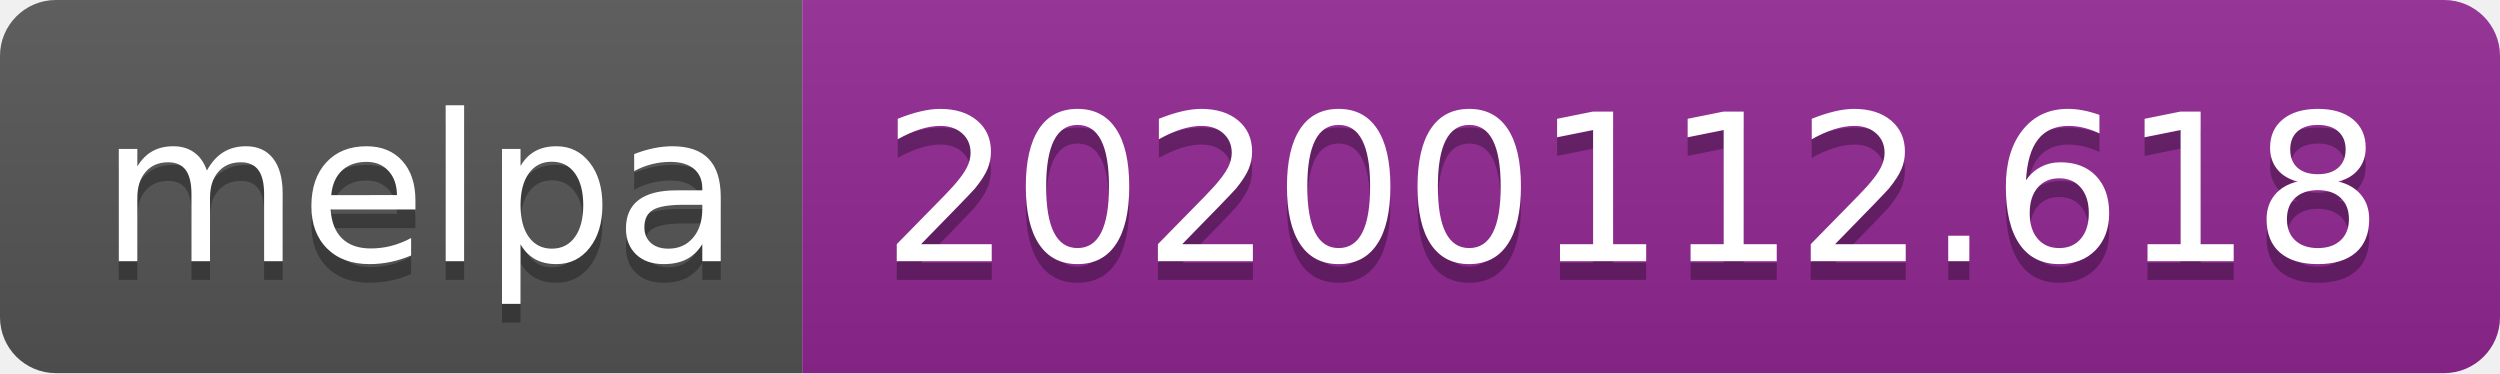
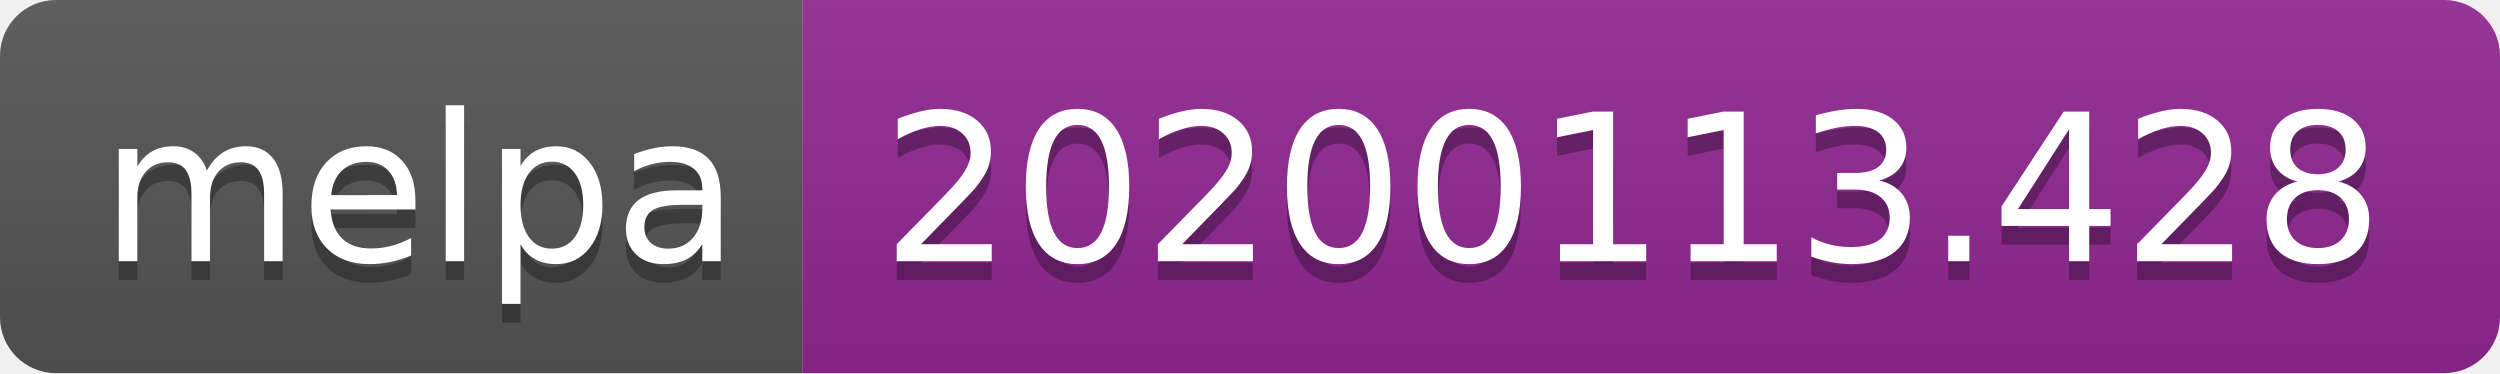
<svg xmlns="http://www.w3.org/2000/svg" width="134" height="20">
  <linearGradient id="b" x2="0" y2="100%">
    <stop offset="0" stop-color="#bbb" stop-opacity=".1" />
    <stop offset="1" stop-opacity=".1" />
  </linearGradient>
  <clipPath id="a">
    <rect width="134" height="20" rx="3" fill="#fff" />
  </clipPath>
  <g clip-path="url(#a)">
    <path fill="#555" d="M0 0h43v20H0z" />
    <path fill="#922793" d="M43 0h91v20H43z" />
    <path fill="url(#b)" d="M0 0h134v20H0z" />
  </g>
  <g fill="#fff" text-anchor="middle" font-family="DejaVu Sans,Verdana,Geneva,sans-serif" font-size="110">
    <text x="225" y="150" fill="#010101" fill-opacity=".3" transform="scale(.1)" textLength="330">melpa</text>
    <text x="225" y="140" transform="scale(.1)" textLength="330">melpa</text>
-     <text x="875" y="150" fill="#010101" fill-opacity=".3" transform="scale(.1)" textLength="810">20200112.618</text>
-     <text x="875" y="140" transform="scale(.1)" textLength="810">20200112.618</text>
+     <text x="875" y="150" fill="#010101" fill-opacity=".3" transform="scale(.1)" textLength="810">20200113.428</text>
+     <text x="875" y="140" transform="scale(.1)" textLength="810">20200113.428</text>
  </g>
</svg>
